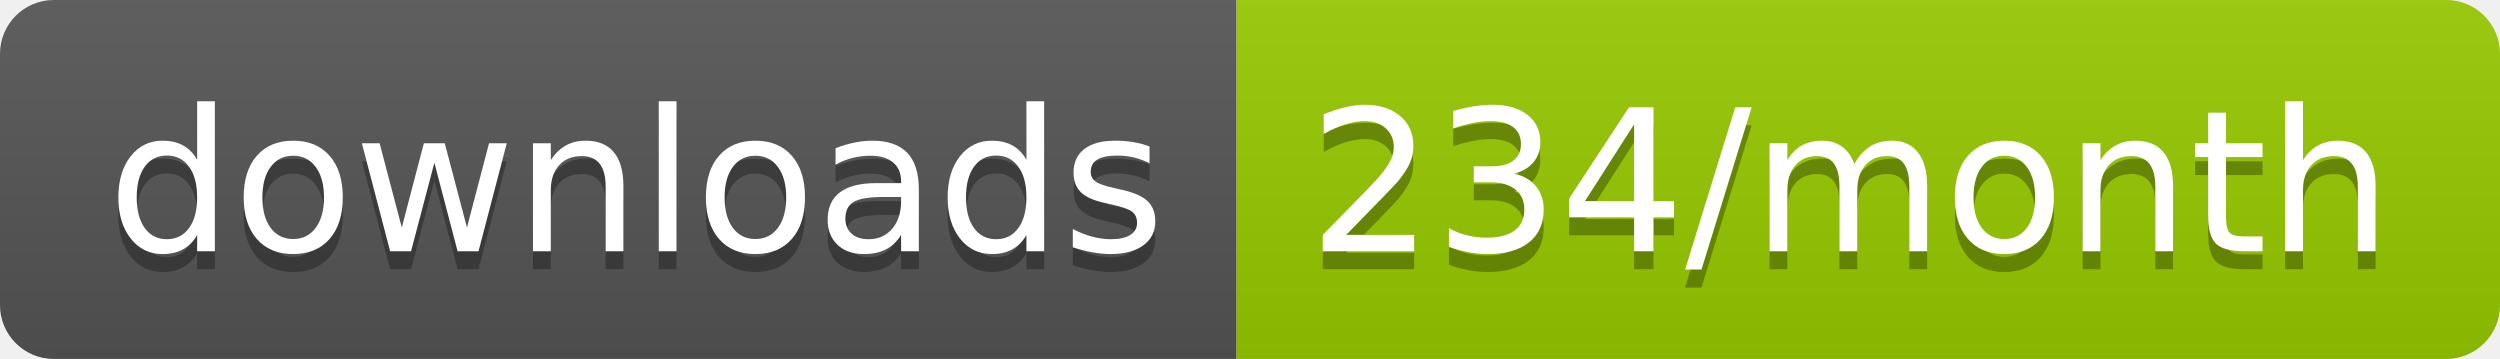
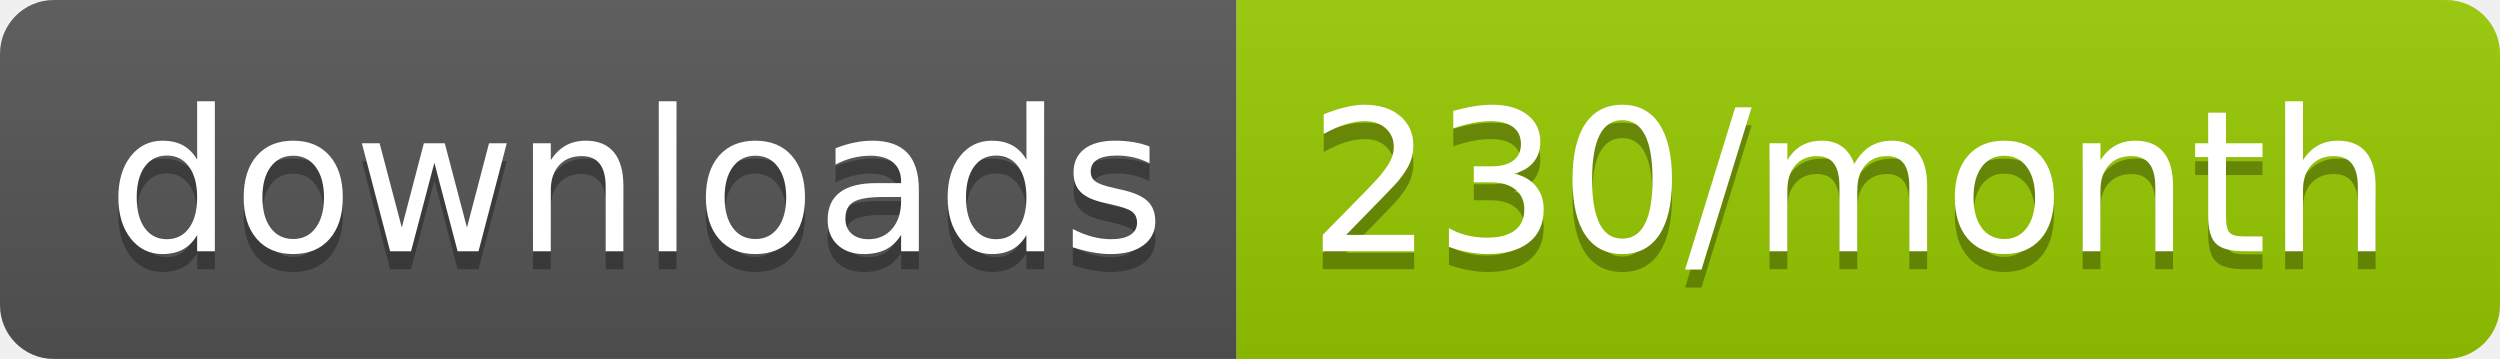
<svg xmlns="http://www.w3.org/2000/svg" width="139.3" height="20">
  <linearGradient id="smooth" x2="0" y2="100%">
    <stop offset="0" stop-color="#bbb" stop-opacity=".1" />
    <stop offset="1" stop-opacity=".1" />
  </linearGradient>
  <clipPath id="round">
    <rect width="139.3" height="20" rx="3" fill="#fff" />
  </clipPath>
  <g clip-path="url(#round)">
    <rect width="68.9" height="20" fill="#555" />
    <rect x="68.9" width="70.4" height="20" fill="#97CA00" />
    <rect width="139.3" height="20" fill="url(#smooth)" />
  </g>
  <g fill="#fff" text-anchor="middle" font-family="DejaVu Sans,Verdana,Geneva,sans-serif" font-size="110">
    <text x="354.5" y="150" fill="#010101" fill-opacity=".3" transform="scale(0.1)" textLength="589.0" lengthAdjust="spacing">downloads</text>
    <text x="354.5" y="140" transform="scale(0.1)" textLength="589.0" lengthAdjust="spacing">downloads</text>
-     <text x="1031.0" y="150" fill="#010101" fill-opacity=".3" transform="scale(0.1)" textLength="604.0" lengthAdjust="spacing">234/month</text>
-     <text x="1031.0" y="140" transform="scale(0.1)" textLength="604.0" lengthAdjust="spacing">234/month</text>
+     <text x="1031.0" y="150" fill="#010101" fill-opacity=".3" transform="scale(0.1)" textLength="604.0" lengthAdjust="spacing">230/month</text>
+     <text x="1031.0" y="140" transform="scale(0.1)" textLength="604.0" lengthAdjust="spacing">230/month</text>
  </g>
</svg>
